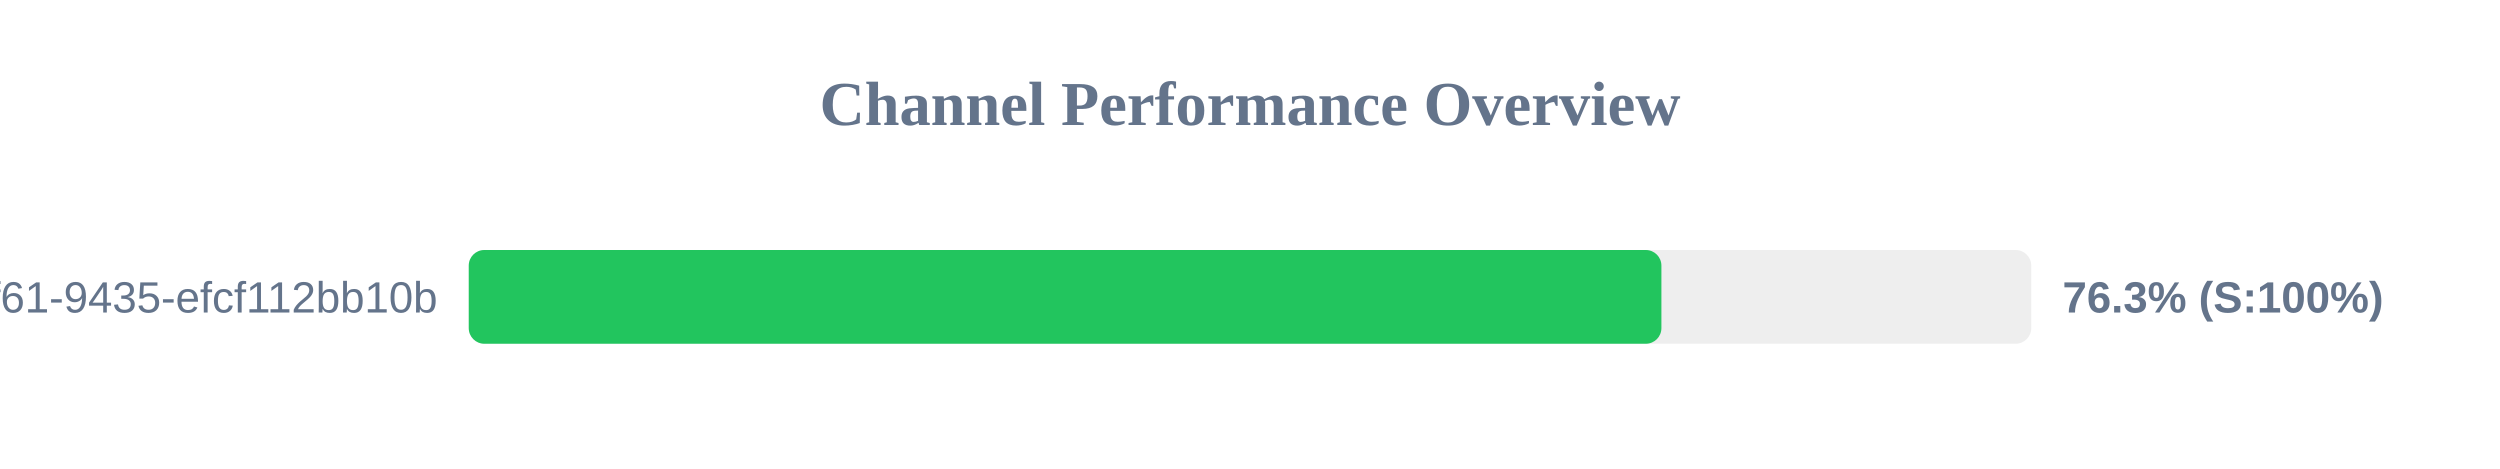
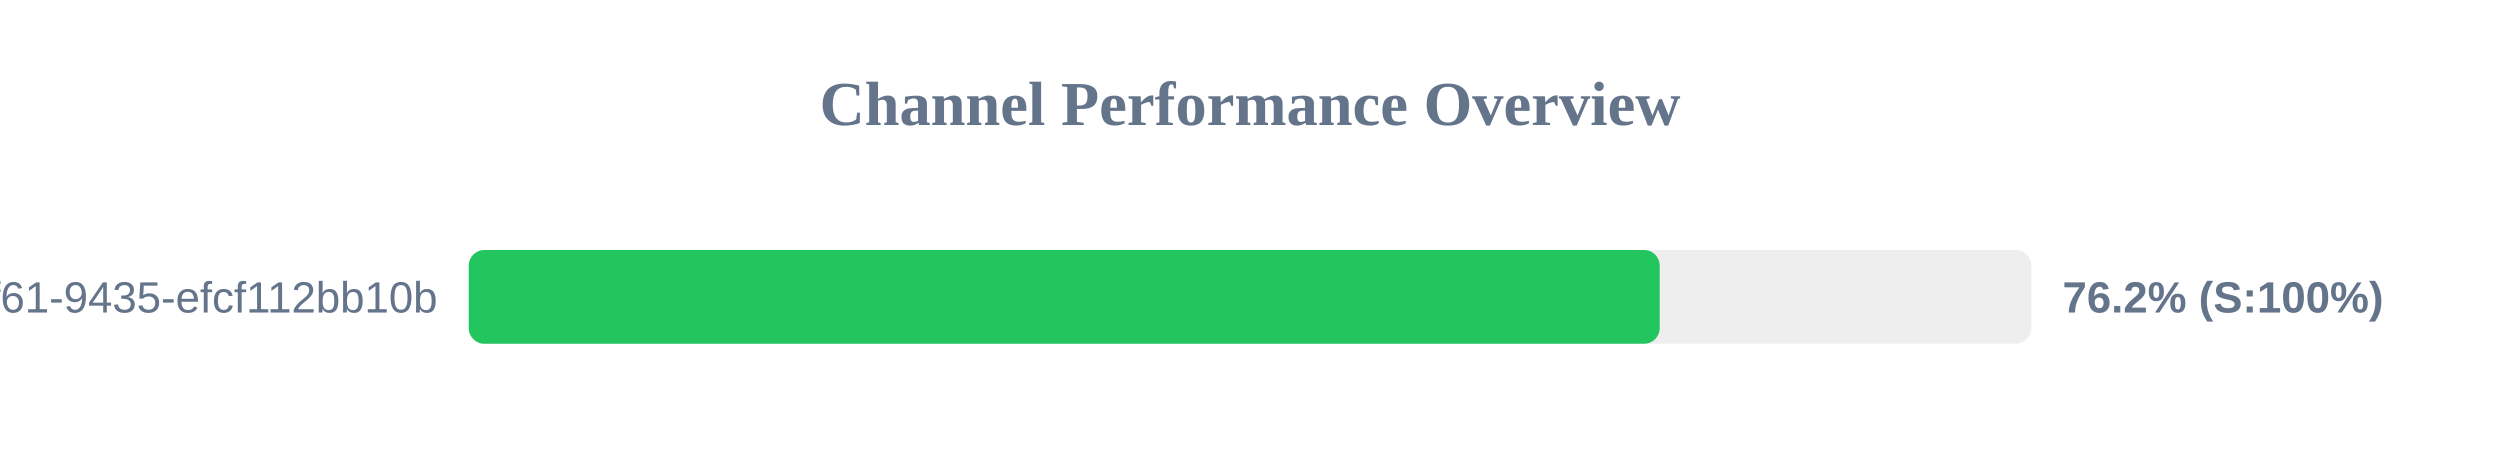
<svg xmlns="http://www.w3.org/2000/svg" width="800" height="150" version="1.1">
  <style>
        .row { font: 14px Arial; fill: #64748b; }
        .score { font: bold 14px Arial; fill: #64748b; }
    </style>
  <text x="400" y="40" text-anchor="middle" font-size="20px" font-weight="bold" fill="#64748b">Channel Performance Overview</text>
  <rect x="150" y="80" width="500" height="30" fill="#eee" rx="5" />
-   <rect x="150" y="80" width="381.65" height="30" fill="#22c55e" rx="5" />
+   <rect x="150" y="80" width="381.1" height="30" fill="#22c55e" rx="5" />
  <text x="140" y="100" text-anchor="end" class="row">?uuid=07c122ad-50b2-4f61-9435-efcf112bb10b</text>
-   <text x="660" y="100" text-anchor="start" class="score">76.3% (S:100%)</text>
+   <text x="660" y="100" text-anchor="start" class="score">76.2% (S:100%)</text>
</svg>
